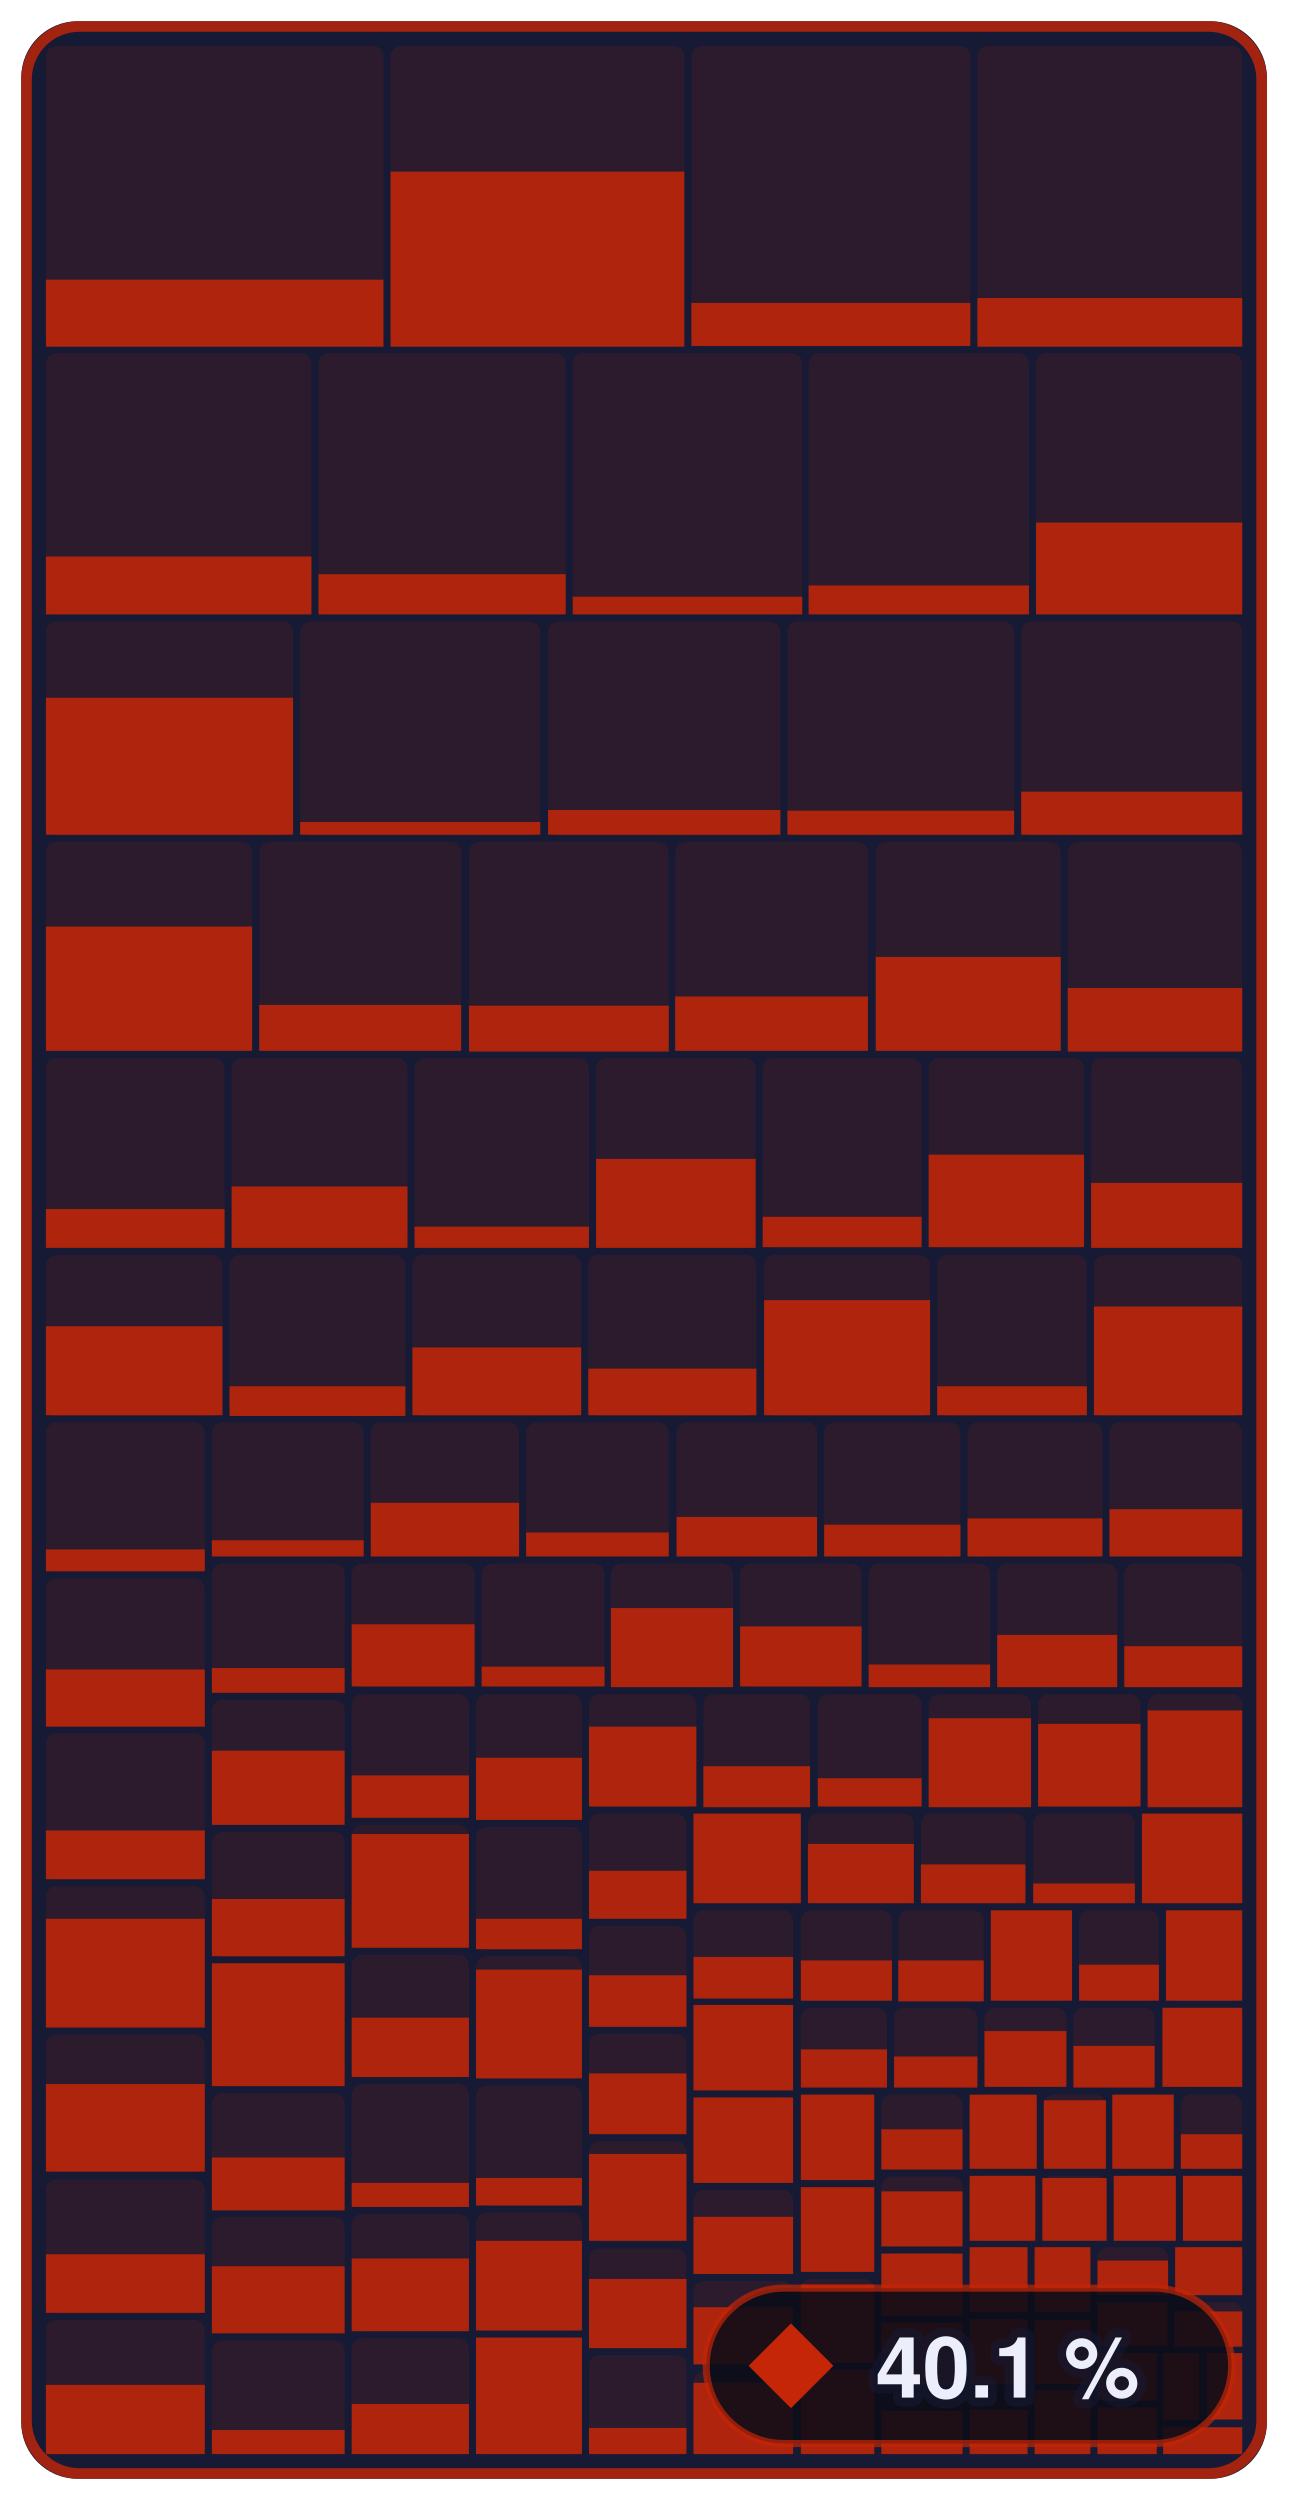
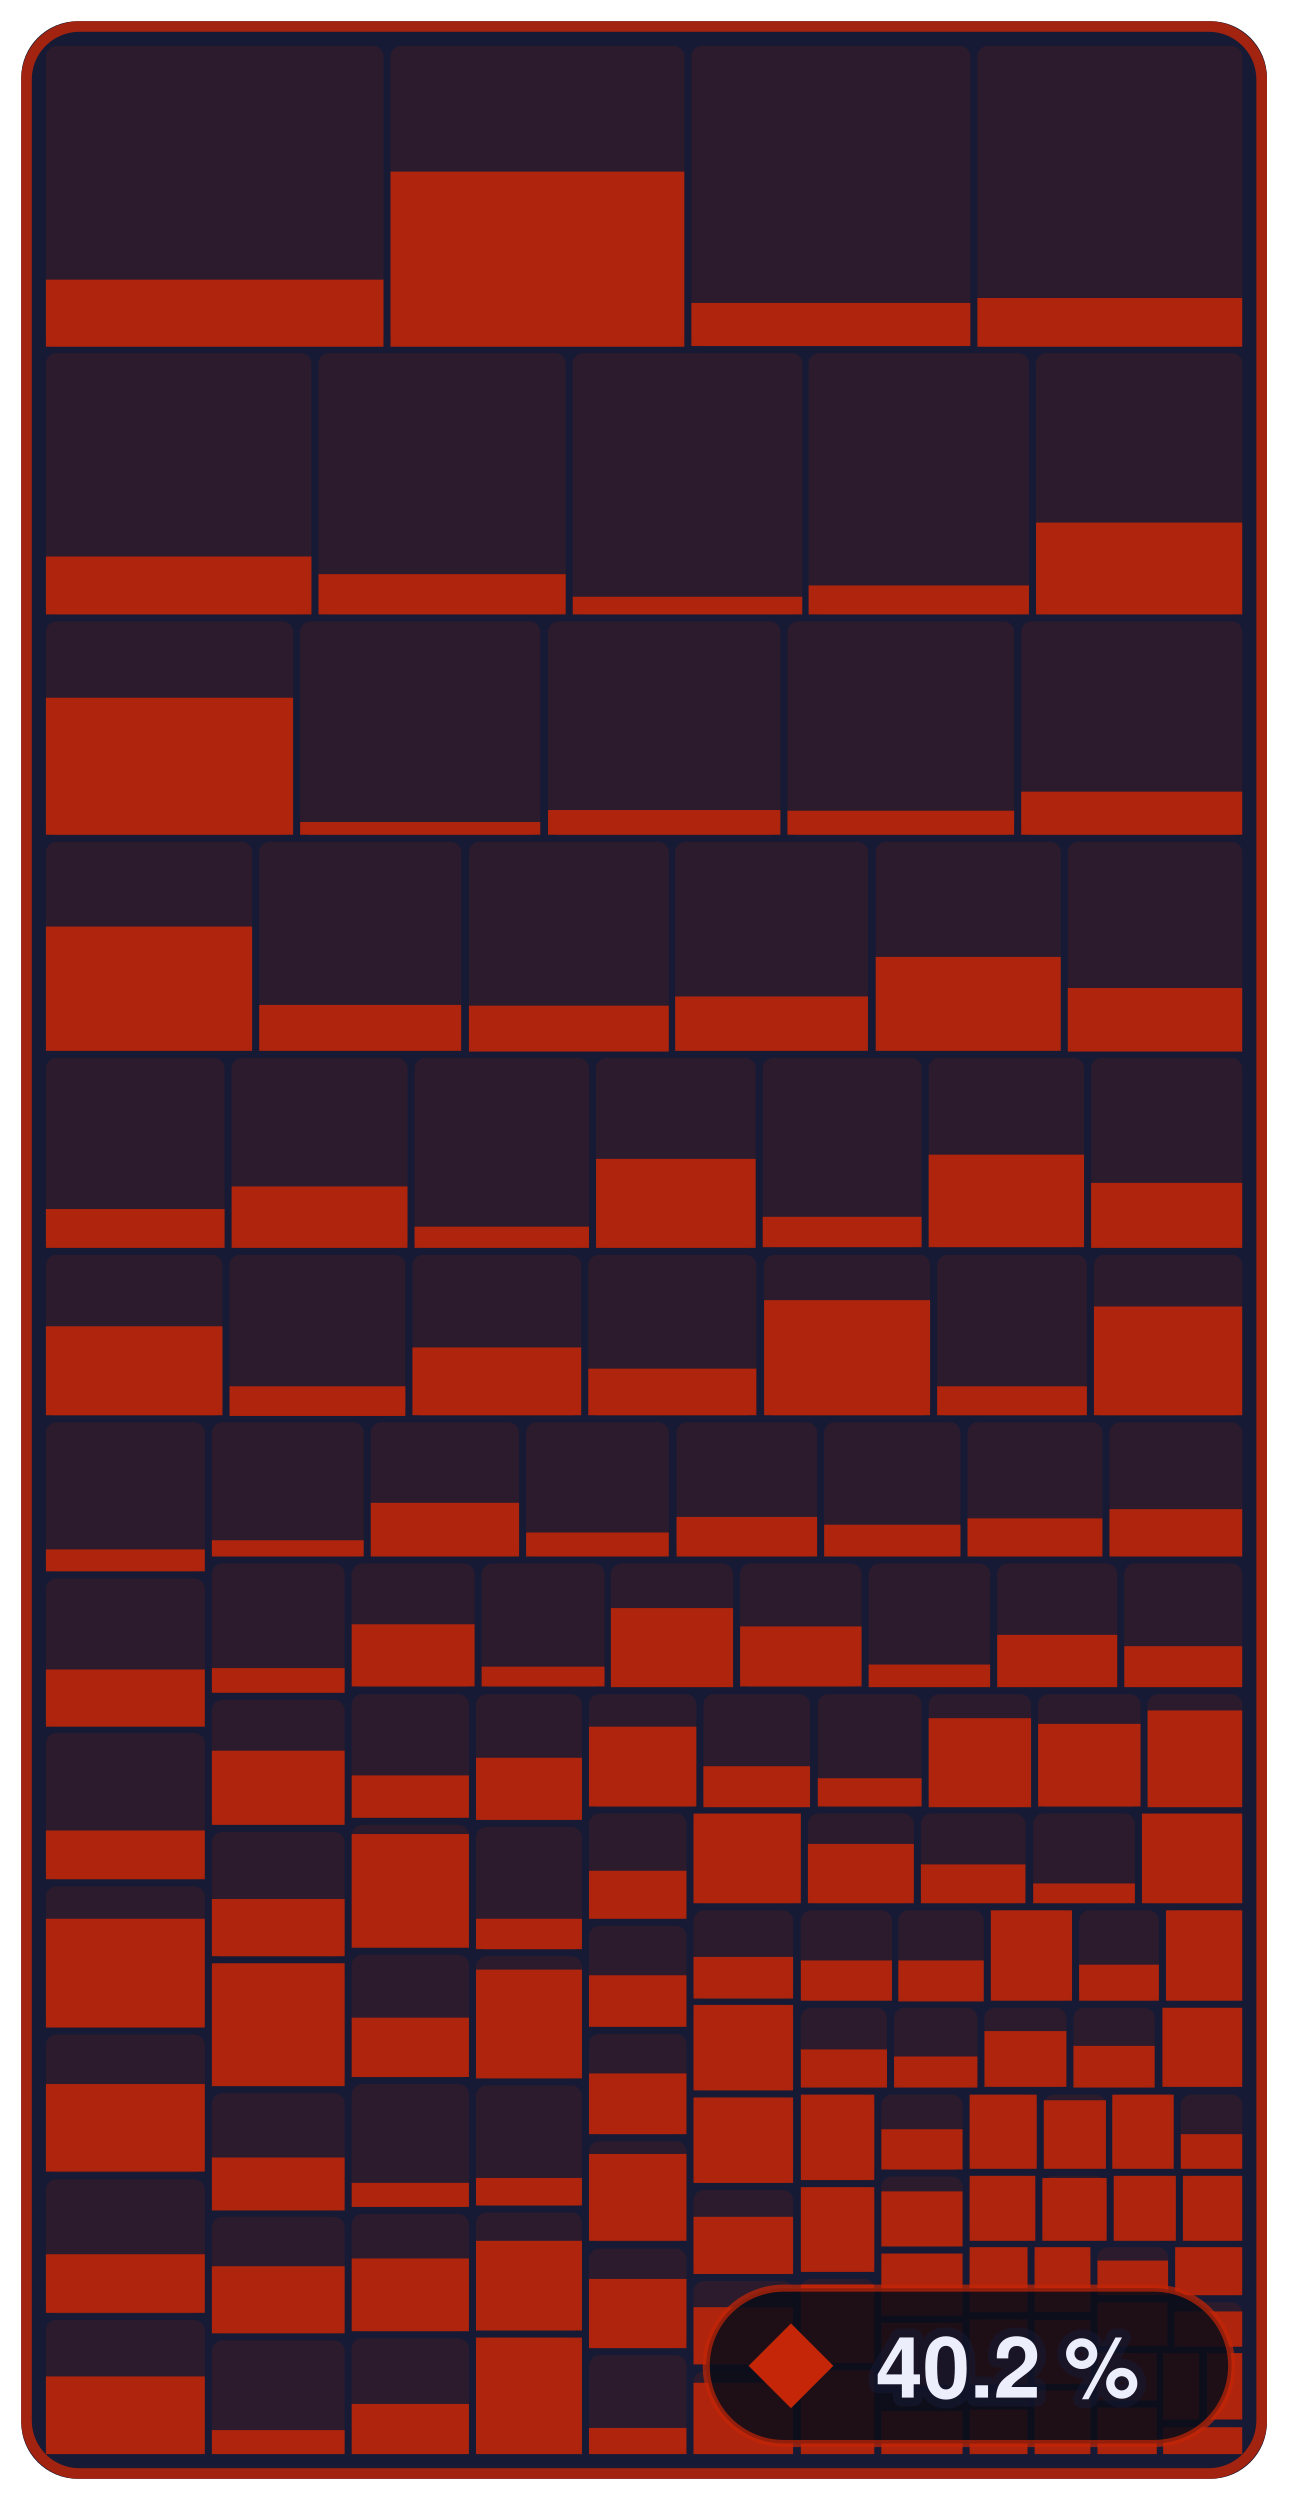
- <svg xmlns="http://www.w3.org/2000/svg" width="182.4" height="354" viewBox="0 0 182.4 354" role="img" aria-label="Enemies &amp; bosses: 40.1 % of 679,252 bytes of code matched, 1,038 of 1,339 functions">
+ <svg xmlns="http://www.w3.org/2000/svg" width="182.4" height="354" viewBox="0 0 182.4 354" role="img" aria-label="Enemies &amp; bosses: 40.2 % of 679,252 bytes of code matched, 1,039 of 1,339 functions">
  <style>text { font-family: -apple-system, BlinkMacSystemFont, 'Segoe UI', Helvetica, Arial, sans-serif; } .mono { font-family: ui-monospace, SFMono-Regular, 'SF Mono', Menlo, Consolas, monospace; } text { paint-order: stroke; stroke: #161a34; stroke-opacity: 0.55; stroke-width: 2.5px; stroke-linejoin: round; } .rise { transform-box: fill-box; transform-origin: 50% 100%; animation: rise 1.6s cubic-bezier(.2,.8,.2,1) .2s both; } @keyframes rise { from { transform: scaleY(0); } } @media (prefers-reduced-motion: reduce) { * { animation: none !important; } }</style>
  <rect x="3" y="3" width="176.4" height="348" rx="8" fill="#161a34" />
  <rect x="6.5" y="6.5" width="47.8" height="42.5" rx="1.5" fill="#c52607" fill-opacity="0.13" />
  <rect class="rise" x="6.5" y="39.6" width="47.8" height="9.5" fill="#c52607" fill-opacity="0.85" />
  <rect x="55.3" y="6.5" width="41.6" height="42.5" rx="1.5" fill="#c52607" fill-opacity="0.13" />
  <rect class="rise" x="55.3" y="24.3" width="41.6" height="24.8" fill="#c52607" fill-opacity="0.85" />
  <rect x="97.9" y="6.5" width="39.5" height="42.5" rx="1.5" fill="#c52607" fill-opacity="0.13" />
  <rect class="rise" x="97.9" y="42.9" width="39.5" height="6.1" fill="#c52607" fill-opacity="0.85" />
  <rect x="138.4" y="6.5" width="37.5" height="42.5" rx="1.5" fill="#c52607" fill-opacity="0.13" />
  <rect class="rise" x="138.4" y="42.2" width="37.5" height="6.9" fill="#c52607" fill-opacity="0.85" />
  <rect x="6.5" y="50.0" width="37.6" height="37.0" rx="1.5" fill="#c52607" fill-opacity="0.13" />
  <rect class="rise" x="6.5" y="78.8" width="37.6" height="8.2" fill="#c52607" fill-opacity="0.85" />
  <rect x="45.1" y="50.0" width="35.0" height="37.0" rx="1.5" fill="#c52607" fill-opacity="0.13" />
  <rect class="rise" x="45.1" y="81.3" width="35.0" height="5.7" fill="#c52607" fill-opacity="0.85" />
  <rect x="81.1" y="50.0" width="32.5" height="37.0" rx="1.5" fill="#c52607" fill-opacity="0.13" />
  <rect class="rise" x="81.1" y="84.5" width="32.5" height="2.5" fill="#c52607" fill-opacity="0.85" />
  <rect x="114.5" y="50.0" width="31.2" height="37.0" rx="1.5" fill="#c52607" fill-opacity="0.13" />
  <rect class="rise" x="114.5" y="82.9" width="31.2" height="4.1" fill="#c52607" fill-opacity="0.85" />
  <rect x="146.7" y="50.0" width="29.2" height="37.0" rx="1.5" fill="#c52607" fill-opacity="0.13" />
  <rect class="rise" x="146.7" y="74.0" width="29.2" height="13.0" fill="#c52607" fill-opacity="0.85" />
  <rect x="6.5" y="88.0" width="35.0" height="30.3" rx="1.5" fill="#c52607" fill-opacity="0.13" />
  <rect class="rise" x="6.5" y="98.8" width="35.0" height="19.4" fill="#c52607" fill-opacity="0.85" />
  <rect x="42.5" y="88.0" width="34.0" height="30.3" rx="1.5" fill="#c52607" fill-opacity="0.13" />
  <rect class="rise" x="42.5" y="116.4" width="34.0" height="1.8" fill="#c52607" fill-opacity="0.85" />
  <rect x="77.6" y="88.0" width="32.9" height="30.3" rx="1.5" fill="#c52607" fill-opacity="0.13" />
  <rect class="rise" x="77.6" y="114.7" width="32.9" height="3.5" fill="#c52607" fill-opacity="0.85" />
  <rect x="111.5" y="88.0" width="32.1" height="30.3" rx="1.5" fill="#c52607" fill-opacity="0.13" />
  <rect class="rise" x="111.5" y="114.8" width="32.1" height="3.4" fill="#c52607" fill-opacity="0.85" />
  <rect x="144.6" y="88.0" width="31.3" height="30.3" rx="1.5" fill="#c52607" fill-opacity="0.13" />
  <rect class="rise" x="144.6" y="112.1" width="31.3" height="6.1" fill="#c52607" fill-opacity="0.85" />
  <rect x="6.5" y="119.2" width="29.2" height="29.6" rx="1.5" fill="#c52607" fill-opacity="0.13" />
  <rect class="rise" x="6.5" y="131.2" width="29.2" height="17.6" fill="#c52607" fill-opacity="0.85" />
  <rect x="36.7" y="119.2" width="28.6" height="29.6" rx="1.5" fill="#c52607" fill-opacity="0.13" />
  <rect class="rise" x="36.7" y="142.3" width="28.6" height="6.5" fill="#c52607" fill-opacity="0.85" />
  <rect x="66.4" y="119.2" width="28.3" height="29.6" rx="1.5" fill="#c52607" fill-opacity="0.13" />
  <rect class="rise" x="66.4" y="142.4" width="28.3" height="6.5" fill="#c52607" fill-opacity="0.85" />
  <rect x="95.6" y="119.2" width="27.3" height="29.6" rx="1.5" fill="#c52607" fill-opacity="0.13" />
  <rect class="rise" x="95.6" y="141.1" width="27.3" height="7.7" fill="#c52607" fill-opacity="0.85" />
  <rect x="124.0" y="119.2" width="26.2" height="29.6" rx="1.5" fill="#c52607" fill-opacity="0.13" />
  <rect class="rise" x="124.0" y="135.5" width="26.2" height="13.3" fill="#c52607" fill-opacity="0.85" />
  <rect x="151.2" y="119.2" width="24.7" height="29.6" rx="1.5" fill="#c52607" fill-opacity="0.13" />
  <rect class="rise" x="151.2" y="139.9" width="24.7" height="9.0" fill="#c52607" fill-opacity="0.85" />
  <rect x="6.5" y="149.8" width="25.3" height="26.8" rx="1.5" fill="#c52607" fill-opacity="0.13" />
  <rect class="rise" x="6.5" y="171.2" width="25.3" height="5.5" fill="#c52607" fill-opacity="0.85" />
  <rect x="32.8" y="149.8" width="24.9" height="26.8" rx="1.5" fill="#c52607" fill-opacity="0.13" />
  <rect class="rise" x="32.8" y="168.0" width="24.9" height="8.7" fill="#c52607" fill-opacity="0.85" />
  <rect x="58.7" y="149.8" width="24.7" height="26.8" rx="1.5" fill="#c52607" fill-opacity="0.13" />
  <rect class="rise" x="58.7" y="173.7" width="24.7" height="3.0" fill="#c52607" fill-opacity="0.85" />
  <rect x="84.4" y="149.8" width="22.6" height="26.8" rx="1.5" fill="#c52607" fill-opacity="0.13" />
  <rect class="rise" x="84.4" y="164.1" width="22.6" height="12.6" fill="#c52607" fill-opacity="0.85" />
  <rect x="108.0" y="149.8" width="22.5" height="26.8" rx="1.5" fill="#c52607" fill-opacity="0.13" />
  <rect class="rise" x="108.0" y="172.3" width="22.5" height="4.3" fill="#c52607" fill-opacity="0.85" />
  <rect x="131.5" y="149.8" width="22.0" height="26.8" rx="1.5" fill="#c52607" fill-opacity="0.13" />
  <rect class="rise" x="131.5" y="163.5" width="22.0" height="13.1" fill="#c52607" fill-opacity="0.85" />
  <rect x="154.5" y="149.8" width="21.4" height="26.8" rx="1.5" fill="#c52607" fill-opacity="0.13" />
  <rect class="rise" x="154.5" y="167.5" width="21.4" height="9.2" fill="#c52607" fill-opacity="0.85" />
  <rect x="6.5" y="177.7" width="25.0" height="22.8" rx="1.5" fill="#c52607" fill-opacity="0.13" />
  <rect class="rise" x="6.5" y="187.8" width="25.0" height="12.6" fill="#c52607" fill-opacity="0.85" />
  <rect x="32.5" y="177.7" width="24.9" height="22.8" rx="1.5" fill="#c52607" fill-opacity="0.13" />
  <rect class="rise" x="32.5" y="196.3" width="24.9" height="4.2" fill="#c52607" fill-opacity="0.85" />
  <rect x="58.4" y="177.7" width="23.9" height="22.8" rx="1.5" fill="#c52607" fill-opacity="0.13" />
  <rect class="rise" x="58.4" y="190.8" width="23.9" height="9.6" fill="#c52607" fill-opacity="0.85" />
  <rect x="83.3" y="177.7" width="23.8" height="22.8" rx="1.5" fill="#c52607" fill-opacity="0.13" />
  <rect class="rise" x="83.3" y="193.8" width="23.8" height="6.6" fill="#c52607" fill-opacity="0.85" />
  <rect x="108.2" y="177.7" width="23.5" height="22.8" rx="1.5" fill="#c52607" fill-opacity="0.13" />
  <rect class="rise" x="108.2" y="184.1" width="23.5" height="16.3" fill="#c52607" fill-opacity="0.85" />
  <rect x="132.7" y="177.7" width="21.2" height="22.8" rx="1.5" fill="#c52607" fill-opacity="0.13" />
  <rect class="rise" x="132.7" y="196.3" width="21.2" height="4.1" fill="#c52607" fill-opacity="0.85" />
  <rect x="154.9" y="177.7" width="21.0" height="22.8" rx="1.5" fill="#c52607" fill-opacity="0.13" />
  <rect class="rise" x="154.9" y="185.0" width="21.0" height="15.4" fill="#c52607" fill-opacity="0.85" />
  <rect x="6.5" y="201.4" width="22.5" height="21.1" rx="1.5" fill="#c52607" fill-opacity="0.13" />
  <rect class="rise" x="6.5" y="219.4" width="22.5" height="3.1" fill="#c52607" fill-opacity="0.85" />
  <rect x="6.5" y="223.5" width="22.5" height="20.9" rx="1.5" fill="#c52607" fill-opacity="0.13" />
  <rect class="rise" x="6.5" y="236.4" width="22.5" height="8.1" fill="#c52607" fill-opacity="0.85" />
  <rect x="6.5" y="245.4" width="22.5" height="20.7" rx="1.5" fill="#c52607" fill-opacity="0.13" />
  <rect class="rise" x="6.5" y="259.2" width="22.5" height="6.9" fill="#c52607" fill-opacity="0.85" />
  <rect x="6.5" y="267.1" width="22.5" height="20.0" rx="1.5" fill="#c52607" fill-opacity="0.13" />
  <rect class="rise" x="6.5" y="271.7" width="22.5" height="15.4" fill="#c52607" fill-opacity="0.85" />
  <rect x="6.5" y="288.1" width="22.5" height="19.5" rx="1.5" fill="#c52607" fill-opacity="0.13" />
  <rect class="rise" x="6.5" y="295.1" width="22.5" height="12.4" fill="#c52607" fill-opacity="0.85" />
  <rect x="6.5" y="308.6" width="22.5" height="19.0" rx="1.5" fill="#c52607" fill-opacity="0.13" />
  <rect class="rise" x="6.5" y="319.2" width="22.5" height="8.3" fill="#c52607" fill-opacity="0.85" />
  <rect x="6.5" y="328.5" width="22.5" height="19.0" rx="1.5" fill="#c52607" fill-opacity="0.13" />
-   <rect class="rise" x="6.5" y="337.7" width="22.5" height="9.8" fill="#c52607" fill-opacity="0.85" />
+   <rect class="rise" x="6.5" y="336.5" width="22.5" height="11.0" fill="#c52607" fill-opacity="0.85" />
  <rect x="30.0" y="201.4" width="21.5" height="19.0" rx="1.5" fill="#c52607" fill-opacity="0.13" />
  <rect class="rise" x="30.0" y="218.1" width="21.5" height="2.3" fill="#c52607" fill-opacity="0.85" />
  <rect x="52.5" y="201.4" width="21.0" height="19.0" rx="1.5" fill="#c52607" fill-opacity="0.13" />
  <rect class="rise" x="52.5" y="212.8" width="21.0" height="7.6" fill="#c52607" fill-opacity="0.85" />
  <rect x="74.5" y="201.4" width="20.2" height="19.0" rx="1.5" fill="#c52607" fill-opacity="0.13" />
  <rect class="rise" x="74.5" y="217.0" width="20.2" height="3.4" fill="#c52607" fill-opacity="0.85" />
  <rect x="95.8" y="201.4" width="19.9" height="19.0" rx="1.5" fill="#c52607" fill-opacity="0.13" />
  <rect class="rise" x="95.8" y="214.8" width="19.9" height="5.6" fill="#c52607" fill-opacity="0.85" />
  <rect x="116.7" y="201.4" width="19.3" height="19.0" rx="1.5" fill="#c52607" fill-opacity="0.13" />
  <rect class="rise" x="116.7" y="215.9" width="19.3" height="4.5" fill="#c52607" fill-opacity="0.85" />
  <rect x="137.0" y="201.4" width="19.1" height="19.0" rx="1.5" fill="#c52607" fill-opacity="0.13" />
  <rect class="rise" x="137.0" y="215.0" width="19.1" height="5.4" fill="#c52607" fill-opacity="0.85" />
  <rect x="157.1" y="201.4" width="18.8" height="19.0" rx="1.5" fill="#c52607" fill-opacity="0.13" />
  <rect class="rise" x="157.1" y="213.7" width="18.8" height="6.7" fill="#c52607" fill-opacity="0.85" />
  <rect x="30.0" y="221.4" width="18.8" height="18.3" rx="1.5" fill="#c52607" fill-opacity="0.13" />
  <rect class="rise" x="30.0" y="236.2" width="18.8" height="3.5" fill="#c52607" fill-opacity="0.85" />
  <rect x="30.0" y="240.7" width="18.8" height="17.7" rx="1.5" fill="#c52607" fill-opacity="0.13" />
  <rect class="rise" x="30.0" y="247.9" width="18.8" height="10.5" fill="#c52607" fill-opacity="0.85" />
  <rect x="30.0" y="259.4" width="18.8" height="17.7" rx="1.5" fill="#c52607" fill-opacity="0.13" />
  <rect class="rise" x="30.0" y="268.9" width="18.8" height="8.1" fill="#c52607" fill-opacity="0.85" />
  <rect x="30.0" y="278.0" width="18.8" height="17.4" rx="1.5" fill="#c52607" fill-opacity="0.13" />
  <rect class="rise" x="30.0" y="278.0" width="18.8" height="17.4" fill="#c52607" fill-opacity="0.85" />
  <rect x="30.0" y="296.4" width="18.8" height="16.5" rx="1.5" fill="#c52607" fill-opacity="0.13" />
  <rect class="rise" x="30.0" y="305.5" width="18.8" height="7.5" fill="#c52607" fill-opacity="0.85" />
  <rect x="30.0" y="313.9" width="18.8" height="16.4" rx="1.5" fill="#c52607" fill-opacity="0.13" />
  <rect class="rise" x="30.0" y="320.9" width="18.8" height="9.5" fill="#c52607" fill-opacity="0.85" />
  <rect x="30.0" y="331.4" width="18.8" height="16.1" rx="1.5" fill="#c52607" fill-opacity="0.13" />
  <rect class="rise" x="30.0" y="344.1" width="18.8" height="3.4" fill="#c52607" fill-opacity="0.85" />
  <rect x="49.8" y="221.4" width="17.4" height="17.5" rx="1.5" fill="#c52607" fill-opacity="0.13" />
  <rect class="rise" x="49.8" y="230.0" width="17.4" height="8.8" fill="#c52607" fill-opacity="0.85" />
  <rect x="68.2" y="221.4" width="17.4" height="17.5" rx="1.5" fill="#c52607" fill-opacity="0.13" />
  <rect class="rise" x="68.2" y="236.0" width="17.4" height="2.8" fill="#c52607" fill-opacity="0.85" />
  <rect x="86.5" y="221.4" width="17.3" height="17.5" rx="1.5" fill="#c52607" fill-opacity="0.13" />
  <rect class="rise" x="86.5" y="227.7" width="17.3" height="11.2" fill="#c52607" fill-opacity="0.85" />
  <rect x="104.8" y="221.4" width="17.2" height="17.5" rx="1.5" fill="#c52607" fill-opacity="0.13" />
  <rect class="rise" x="104.8" y="230.3" width="17.2" height="8.5" fill="#c52607" fill-opacity="0.85" />
  <rect x="123.0" y="221.4" width="17.2" height="17.5" rx="1.5" fill="#c52607" fill-opacity="0.13" />
  <rect class="rise" x="123.0" y="235.7" width="17.2" height="3.2" fill="#c52607" fill-opacity="0.85" />
  <rect x="141.2" y="221.4" width="17.0" height="17.5" rx="1.5" fill="#c52607" fill-opacity="0.13" />
  <rect class="rise" x="141.2" y="231.5" width="17.0" height="7.4" fill="#c52607" fill-opacity="0.85" />
  <rect x="159.2" y="221.4" width="16.7" height="17.5" rx="1.5" fill="#c52607" fill-opacity="0.13" />
  <rect class="rise" x="159.2" y="233.1" width="16.7" height="5.8" fill="#c52607" fill-opacity="0.85" />
  <rect x="49.8" y="239.9" width="16.6" height="17.5" rx="1.5" fill="#c52607" fill-opacity="0.13" />
  <rect class="rise" x="49.8" y="251.4" width="16.6" height="6.0" fill="#c52607" fill-opacity="0.85" />
  <rect x="49.8" y="258.4" width="16.6" height="17.4" rx="1.5" fill="#c52607" fill-opacity="0.13" />
  <rect class="rise" x="49.8" y="259.7" width="16.6" height="16.1" fill="#c52607" fill-opacity="0.85" />
  <rect x="49.8" y="276.8" width="16.6" height="17.4" rx="1.5" fill="#c52607" fill-opacity="0.13" />
  <rect class="rise" x="49.8" y="285.7" width="16.6" height="8.4" fill="#c52607" fill-opacity="0.85" />
  <rect x="49.8" y="295.1" width="16.6" height="17.4" rx="1.5" fill="#c52607" fill-opacity="0.13" />
  <rect class="rise" x="49.8" y="309.1" width="16.6" height="3.4" fill="#c52607" fill-opacity="0.85" />
  <rect x="49.8" y="313.5" width="16.6" height="16.6" rx="1.5" fill="#c52607" fill-opacity="0.13" />
  <rect class="rise" x="49.8" y="319.8" width="16.6" height="10.3" fill="#c52607" fill-opacity="0.85" />
  <rect x="49.8" y="331.1" width="16.6" height="16.4" rx="1.5" fill="#c52607" fill-opacity="0.13" />
  <rect class="rise" x="49.8" y="340.4" width="16.6" height="7.1" fill="#c52607" fill-opacity="0.85" />
  <rect x="67.4" y="239.9" width="15.0" height="17.8" rx="1.5" fill="#c52607" fill-opacity="0.13" />
  <rect class="rise" x="67.4" y="248.9" width="15.0" height="8.8" fill="#c52607" fill-opacity="0.85" />
  <rect x="67.4" y="258.7" width="15.0" height="17.4" rx="1.5" fill="#c52607" fill-opacity="0.13" />
  <rect class="rise" x="67.4" y="271.7" width="15.0" height="4.3" fill="#c52607" fill-opacity="0.85" />
  <rect x="67.4" y="277.0" width="15.0" height="17.3" rx="1.5" fill="#c52607" fill-opacity="0.13" />
  <rect class="rise" x="67.4" y="278.9" width="15.0" height="15.4" fill="#c52607" fill-opacity="0.85" />
  <rect x="67.4" y="295.3" width="15.0" height="17.0" rx="1.5" fill="#c52607" fill-opacity="0.13" />
  <rect class="rise" x="67.4" y="308.4" width="15.0" height="3.9" fill="#c52607" fill-opacity="0.85" />
  <rect x="67.4" y="313.3" width="15.0" height="16.7" rx="1.5" fill="#c52607" fill-opacity="0.13" />
  <rect class="rise" x="67.4" y="317.3" width="15.0" height="12.7" fill="#c52607" fill-opacity="0.85" />
  <rect x="67.4" y="331.0" width="15.0" height="16.5" rx="1.5" fill="#c52607" fill-opacity="0.13" />
  <rect class="rise" x="67.4" y="331.0" width="15.0" height="16.5" fill="#c52607" fill-opacity="0.85" />
  <rect x="83.4" y="239.9" width="15.2" height="16.0" rx="1.5" fill="#c52607" fill-opacity="0.13" />
  <rect class="rise" x="83.4" y="244.5" width="15.2" height="11.3" fill="#c52607" fill-opacity="0.85" />
  <rect x="99.6" y="239.9" width="15.1" height="16.0" rx="1.5" fill="#c52607" fill-opacity="0.13" />
  <rect class="rise" x="99.6" y="250.1" width="15.1" height="5.8" fill="#c52607" fill-opacity="0.85" />
  <rect x="115.8" y="239.9" width="14.7" height="16.0" rx="1.5" fill="#c52607" fill-opacity="0.13" />
  <rect class="rise" x="115.8" y="251.8" width="14.7" height="4.0" fill="#c52607" fill-opacity="0.85" />
  <rect x="131.5" y="239.9" width="14.5" height="16.0" rx="1.5" fill="#c52607" fill-opacity="0.13" />
  <rect class="rise" x="131.5" y="243.3" width="14.5" height="12.6" fill="#c52607" fill-opacity="0.85" />
  <rect x="147.0" y="239.9" width="14.5" height="16.0" rx="1.5" fill="#c52607" fill-opacity="0.13" />
  <rect class="rise" x="147.0" y="244.1" width="14.5" height="11.7" fill="#c52607" fill-opacity="0.85" />
  <rect x="162.5" y="239.9" width="13.4" height="16.0" rx="1.5" fill="#c52607" fill-opacity="0.13" />
  <rect class="rise" x="162.5" y="242.2" width="13.4" height="13.7" fill="#c52607" fill-opacity="0.85" />
  <rect x="83.4" y="256.8" width="13.8" height="14.9" rx="1.5" fill="#c52607" fill-opacity="0.13" />
  <rect class="rise" x="83.4" y="264.9" width="13.8" height="6.8" fill="#c52607" fill-opacity="0.85" />
  <rect x="83.4" y="272.7" width="13.8" height="14.3" rx="1.5" fill="#c52607" fill-opacity="0.13" />
  <rect class="rise" x="83.4" y="279.7" width="13.8" height="7.3" fill="#c52607" fill-opacity="0.85" />
  <rect x="83.4" y="288.0" width="13.8" height="14.2" rx="1.5" fill="#c52607" fill-opacity="0.13" />
  <rect class="rise" x="83.4" y="293.6" width="13.8" height="8.6" fill="#c52607" fill-opacity="0.85" />
  <rect x="83.4" y="303.2" width="13.8" height="14.2" rx="1.5" fill="#c52607" fill-opacity="0.13" />
  <rect class="rise" x="83.4" y="305.0" width="13.8" height="12.3" fill="#c52607" fill-opacity="0.85" />
  <rect x="83.4" y="318.4" width="13.8" height="14.1" rx="1.5" fill="#c52607" fill-opacity="0.13" />
  <rect class="rise" x="83.4" y="322.7" width="13.8" height="9.8" fill="#c52607" fill-opacity="0.85" />
  <rect x="83.4" y="333.5" width="13.8" height="14.0" rx="1.5" fill="#c52607" fill-opacity="0.13" />
  <rect class="rise" x="83.4" y="343.8" width="13.8" height="3.7" fill="#c52607" fill-opacity="0.85" />
  <rect x="98.2" y="256.8" width="15.2" height="12.7" rx="1.5" fill="#c52607" fill-opacity="0.13" />
  <rect class="rise" x="98.2" y="256.8" width="15.2" height="12.7" fill="#c52607" fill-opacity="0.85" />
  <rect x="114.4" y="256.8" width="15.0" height="12.7" rx="1.5" fill="#c52607" fill-opacity="0.13" />
  <rect class="rise" x="114.4" y="261.1" width="15.0" height="8.4" fill="#c52607" fill-opacity="0.85" />
  <rect x="130.4" y="256.8" width="14.8" height="12.7" rx="1.5" fill="#c52607" fill-opacity="0.13" />
  <rect class="rise" x="130.4" y="264.0" width="14.8" height="5.5" fill="#c52607" fill-opacity="0.85" />
  <rect x="146.3" y="256.8" width="14.4" height="12.7" rx="1.5" fill="#c52607" fill-opacity="0.13" />
  <rect class="rise" x="146.3" y="266.7" width="14.4" height="2.8" fill="#c52607" fill-opacity="0.85" />
  <rect x="161.7" y="256.8" width="14.2" height="12.7" rx="1.5" fill="#c52607" fill-opacity="0.13" />
  <rect class="rise" x="161.7" y="256.8" width="14.2" height="12.7" fill="#c52607" fill-opacity="0.85" />
  <rect x="98.2" y="270.5" width="14.1" height="12.4" rx="1.5" fill="#c52607" fill-opacity="0.13" />
  <rect class="rise" x="98.2" y="277.1" width="14.1" height="5.9" fill="#c52607" fill-opacity="0.85" />
  <rect x="98.2" y="283.9" width="14.1" height="12.1" rx="1.5" fill="#c52607" fill-opacity="0.13" />
  <rect class="rise" x="98.2" y="283.9" width="14.1" height="12.1" fill="#c52607" fill-opacity="0.85" />
  <rect x="98.2" y="297.0" width="14.1" height="12.1" rx="1.5" fill="#c52607" fill-opacity="0.13" />
  <rect class="rise" x="98.2" y="297.0" width="14.1" height="12.1" fill="#c52607" fill-opacity="0.85" />
  <rect x="98.2" y="310.1" width="14.1" height="11.9" rx="1.5" fill="#c52607" fill-opacity="0.13" />
  <rect class="rise" x="98.2" y="313.9" width="14.1" height="8.1" fill="#c52607" fill-opacity="0.85" />
  <rect x="98.2" y="323.0" width="14.1" height="11.8" rx="1.5" fill="#c52607" fill-opacity="0.13" />
  <rect class="rise" x="98.2" y="326.7" width="14.1" height="8.1" fill="#c52607" fill-opacity="0.85" />
  <rect x="98.2" y="335.8" width="14.1" height="11.7" rx="1.5" fill="#c52607" fill-opacity="0.13" />
  <rect class="rise" x="98.2" y="337.4" width="14.1" height="10.1" fill="#c52607" fill-opacity="0.85" />
  <rect x="113.4" y="270.5" width="12.9" height="12.8" rx="1.5" fill="#c52607" fill-opacity="0.13" />
  <rect class="rise" x="113.4" y="277.6" width="12.9" height="5.7" fill="#c52607" fill-opacity="0.85" />
  <rect x="127.2" y="270.5" width="12.1" height="12.8" rx="1.5" fill="#c52607" fill-opacity="0.13" />
  <rect class="rise" x="127.2" y="277.6" width="12.1" height="5.8" fill="#c52607" fill-opacity="0.85" />
  <rect x="140.3" y="270.5" width="11.5" height="12.8" rx="1.5" fill="#c52607" fill-opacity="0.13" />
  <rect class="rise" x="140.3" y="270.5" width="11.5" height="12.8" fill="#c52607" fill-opacity="0.85" />
  <rect x="152.8" y="270.5" width="11.3" height="12.8" rx="1.5" fill="#c52607" fill-opacity="0.13" />
  <rect class="rise" x="152.8" y="278.2" width="11.3" height="5.1" fill="#c52607" fill-opacity="0.85" />
  <rect x="165.1" y="270.5" width="10.8" height="12.8" rx="1.5" fill="#c52607" fill-opacity="0.13" />
  <rect class="rise" x="165.1" y="270.5" width="10.8" height="12.8" fill="#c52607" fill-opacity="0.85" />
  <rect x="113.4" y="284.3" width="12.2" height="11.2" rx="1.5" fill="#c52607" fill-opacity="0.13" />
  <rect class="rise" x="113.4" y="290.2" width="12.2" height="5.4" fill="#c52607" fill-opacity="0.85" />
  <rect x="126.6" y="284.3" width="11.8" height="11.2" rx="1.5" fill="#c52607" fill-opacity="0.13" />
  <rect class="rise" x="126.6" y="291.2" width="11.8" height="4.4" fill="#c52607" fill-opacity="0.85" />
  <rect x="139.4" y="284.3" width="11.6" height="11.2" rx="1.5" fill="#c52607" fill-opacity="0.13" />
  <rect class="rise" x="139.4" y="287.6" width="11.6" height="7.9" fill="#c52607" fill-opacity="0.85" />
  <rect x="152.0" y="284.3" width="11.5" height="11.2" rx="1.5" fill="#c52607" fill-opacity="0.13" />
  <rect class="rise" x="152.0" y="289.7" width="11.5" height="5.9" fill="#c52607" fill-opacity="0.85" />
  <rect x="164.6" y="284.3" width="11.3" height="11.2" rx="1.5" fill="#c52607" fill-opacity="0.13" />
  <rect class="rise" x="164.6" y="284.3" width="11.3" height="11.2" fill="#c52607" fill-opacity="0.85" />
  <rect x="113.4" y="296.6" width="10.4" height="12.1" rx="1.5" fill="#c52607" fill-opacity="0.13" />
  <rect class="rise" x="113.4" y="296.6" width="10.4" height="12.1" fill="#c52607" fill-opacity="0.85" />
  <rect x="113.4" y="309.7" width="10.4" height="12.0" rx="1.5" fill="#c52607" fill-opacity="0.13" />
  <rect class="rise" x="113.4" y="309.7" width="10.4" height="12.0" fill="#c52607" fill-opacity="0.85" />
  <rect x="113.4" y="322.7" width="10.4" height="11.9" rx="1.5" fill="#c52607" fill-opacity="0.13" />
  <rect class="rise" x="113.4" y="323.5" width="10.4" height="11.1" fill="#c52607" fill-opacity="0.85" />
  <rect x="113.4" y="335.6" width="10.4" height="11.9" rx="1.5" fill="#c52607" fill-opacity="0.13" />
  <rect class="rise" x="113.4" y="335.6" width="10.4" height="11.9" fill="#c52607" fill-opacity="0.85" />
  <rect x="124.8" y="296.6" width="11.5" height="10.7" rx="1.5" fill="#c52607" fill-opacity="0.13" />
  <rect class="rise" x="124.8" y="301.5" width="11.5" height="5.7" fill="#c52607" fill-opacity="0.85" />
  <rect x="124.8" y="308.2" width="11.5" height="9.9" rx="1.5" fill="#c52607" fill-opacity="0.13" />
  <rect class="rise" x="124.8" y="310.3" width="11.5" height="7.8" fill="#c52607" fill-opacity="0.85" />
  <rect x="124.8" y="319.1" width="11.5" height="8.8" rx="1.5" fill="#c52607" fill-opacity="0.13" />
  <rect class="rise" x="124.8" y="319.1" width="11.5" height="8.8" fill="#c52607" fill-opacity="0.85" />
  <rect x="124.8" y="328.9" width="11.5" height="8.8" rx="1.5" fill="#c52607" fill-opacity="0.13" />
  <rect class="rise" x="124.8" y="328.9" width="11.5" height="8.8" fill="#c52607" fill-opacity="0.85" />
  <rect x="124.8" y="338.7" width="11.5" height="8.8" rx="1.5" fill="#c52607" fill-opacity="0.13" />
  <rect class="rise" x="124.8" y="341.4" width="11.5" height="6.1" fill="#c52607" fill-opacity="0.85" />
  <rect x="137.3" y="296.6" width="9.5" height="10.5" rx="1.5" fill="#c52607" fill-opacity="0.13" />
  <rect class="rise" x="137.3" y="296.6" width="9.5" height="10.5" fill="#c52607" fill-opacity="0.85" />
  <rect x="147.8" y="296.6" width="8.8" height="10.5" rx="1.5" fill="#c52607" fill-opacity="0.13" />
  <rect class="rise" x="147.8" y="297.4" width="8.8" height="9.7" fill="#c52607" fill-opacity="0.85" />
  <rect x="157.5" y="296.6" width="8.7" height="10.5" rx="1.5" fill="#c52607" fill-opacity="0.13" />
  <rect class="rise" x="157.5" y="296.6" width="8.7" height="10.5" fill="#c52607" fill-opacity="0.85" />
  <rect x="167.2" y="296.6" width="8.7" height="10.5" rx="1.5" fill="#c52607" fill-opacity="0.13" />
  <rect class="rise" x="167.2" y="302.2" width="8.7" height="4.9" fill="#c52607" fill-opacity="0.85" />
  <rect x="137.3" y="308.1" width="9.3" height="9.2" rx="1.5" fill="#c52607" fill-opacity="0.13" />
  <rect class="rise" x="137.3" y="308.1" width="9.3" height="9.2" fill="#c52607" fill-opacity="0.85" />
  <rect x="147.6" y="308.1" width="9.1" height="9.2" rx="1.5" fill="#c52607" fill-opacity="0.13" />
  <rect class="rise" x="147.6" y="308.4" width="9.1" height="8.9" fill="#c52607" fill-opacity="0.85" />
  <rect x="157.7" y="308.1" width="8.8" height="9.2" rx="1.5" fill="#c52607" fill-opacity="0.13" />
  <rect class="rise" x="157.7" y="308.1" width="8.8" height="9.2" fill="#c52607" fill-opacity="0.85" />
  <rect x="167.5" y="308.1" width="8.4" height="9.2" rx="1.5" fill="#c52607" fill-opacity="0.13" />
  <rect class="rise" x="167.5" y="308.1" width="8.4" height="9.2" fill="#c52607" fill-opacity="0.85" />
  <rect x="137.3" y="318.2" width="8.2" height="9.2" rx="1.5" fill="#c52607" fill-opacity="0.13" />
  <rect class="rise" x="137.3" y="318.2" width="8.2" height="9.2" fill="#c52607" fill-opacity="0.85" />
  <rect x="137.3" y="328.4" width="8.2" height="9.2" rx="1.5" fill="#c52607" fill-opacity="0.13" />
  <rect class="rise" x="137.3" y="328.4" width="8.2" height="9.2" fill="#c52607" fill-opacity="0.85" />
  <rect x="137.3" y="338.6" width="8.2" height="8.9" rx="1.5" fill="#c52607" fill-opacity="0.13" />
  <rect class="rise" x="137.3" y="341.2" width="8.2" height="6.3" fill="#c52607" fill-opacity="0.85" />
  <rect x="146.5" y="318.2" width="7.9" height="9.2" rx="1.5" fill="#c52607" fill-opacity="0.13" />
  <rect class="rise" x="146.5" y="318.2" width="7.9" height="9.2" fill="#c52607" fill-opacity="0.85" />
  <rect x="146.5" y="328.5" width="7.9" height="9.1" rx="1.5" fill="#c52607" fill-opacity="0.13" />
  <rect class="rise" x="146.5" y="328.5" width="7.9" height="9.1" fill="#c52607" fill-opacity="0.85" />
  <rect x="146.5" y="338.5" width="7.9" height="9.0" rx="1.5" fill="#c52607" fill-opacity="0.13" />
  <rect class="rise" x="146.5" y="338.5" width="7.9" height="9.0" fill="#c52607" fill-opacity="0.85" />
  <rect x="155.4" y="318.2" width="10.0" height="6.8" rx="1.5" fill="#c52607" fill-opacity="0.13" />
  <rect class="rise" x="155.4" y="320.1" width="10.0" height="4.9" fill="#c52607" fill-opacity="0.85" />
  <rect x="166.4" y="318.2" width="9.5" height="6.8" rx="1.5" fill="#c52607" fill-opacity="0.13" />
  <rect class="rise" x="166.4" y="318.2" width="9.5" height="6.8" fill="#c52607" fill-opacity="0.85" />
  <rect x="155.4" y="326.0" width="9.9" height="6.2" rx="1.5" fill="#c52607" fill-opacity="0.13" />
  <rect class="rise" x="155.4" y="326.0" width="9.9" height="6.2" fill="#c52607" fill-opacity="0.85" />
  <rect x="166.3" y="326.0" width="9.6" height="6.2" rx="1.5" fill="#c52607" fill-opacity="0.13" />
  <rect class="rise" x="166.3" y="327.3" width="9.6" height="5.0" fill="#c52607" fill-opacity="0.85" />
  <rect x="155.4" y="333.2" width="8.4" height="6.7" rx="1.5" fill="#c52607" fill-opacity="0.13" />
  <rect class="rise" x="155.4" y="333.2" width="8.4" height="6.7" fill="#c52607" fill-opacity="0.85" />
  <rect x="155.4" y="340.9" width="8.4" height="6.6" rx="1.5" fill="#c52607" fill-opacity="0.13" />
  <rect class="rise" x="155.4" y="340.9" width="8.4" height="6.6" fill="#c52607" fill-opacity="0.85" />
  <rect x="164.7" y="333.2" width="5.1" height="9.4" rx="0" fill="#c52607" fill-opacity="0.13" />
  <rect class="rise" x="164.7" y="333.2" width="5.1" height="9.4" fill="#c52607" fill-opacity="0.85" />
  <rect x="170.9" y="333.2" width="5.0" height="9.4" rx="0" fill="#c52607" fill-opacity="0.13" />
  <rect class="rise" x="170.9" y="333.2" width="5.0" height="9.4" fill="#c52607" fill-opacity="0.85" />
  <rect x="164.7" y="343.7" width="11.2" height="3.8" rx="1.5" fill="#c52607" fill-opacity="0.13" />
  <rect class="rise" x="164.7" y="343.7" width="11.2" height="3.8" fill="#c52607" fill-opacity="0.85" />
  <rect x="3.75" y="3.75" width="174.9" height="346.5" rx="7.5" fill="none" stroke="#c52607" stroke-opacity="0.8" stroke-width="1.5" />
  <rect x="100.0" y="324" width="74.4" height="22" rx="11" fill="#0b0d1a" fill-opacity="0.88" stroke="#c52607" stroke-opacity="0.7" />
  <path d="M112.0 329L118.0 335L112.0 341L106.0 335Z" fill="#c52607" />
-   <text x="124.0" y="339.5" font-size="12" font-weight="700" fill="#eceefb">40.1 %</text>
+   <text x="124.0" y="339.5" font-size="12" font-weight="700" fill="#eceefb">40.2 %</text>
</svg>
